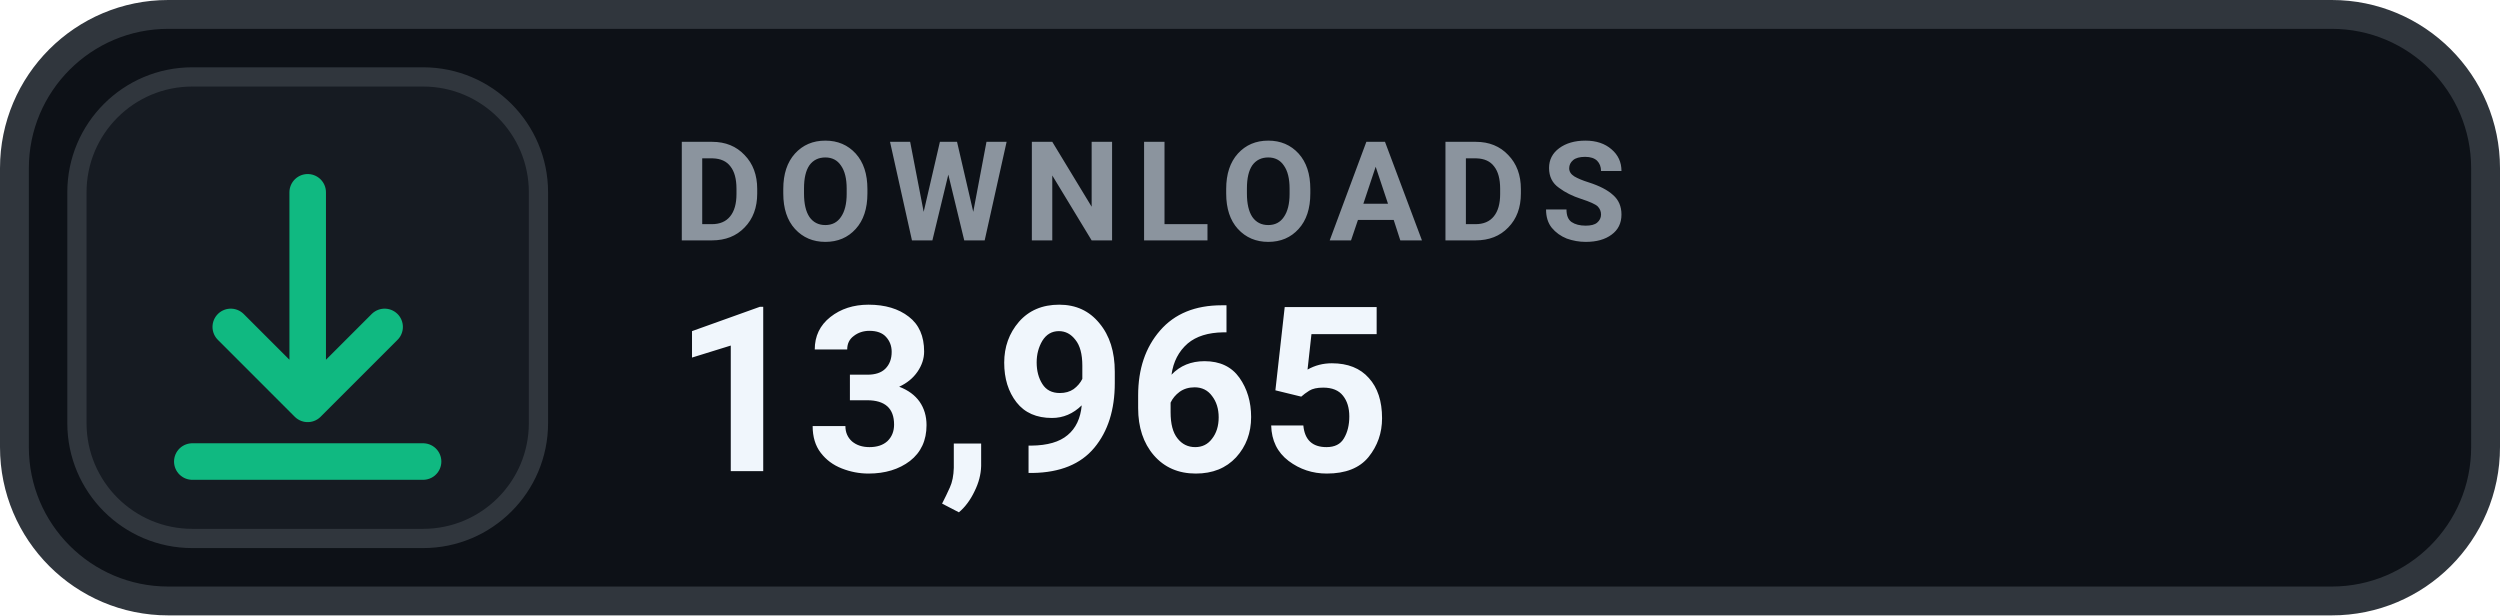
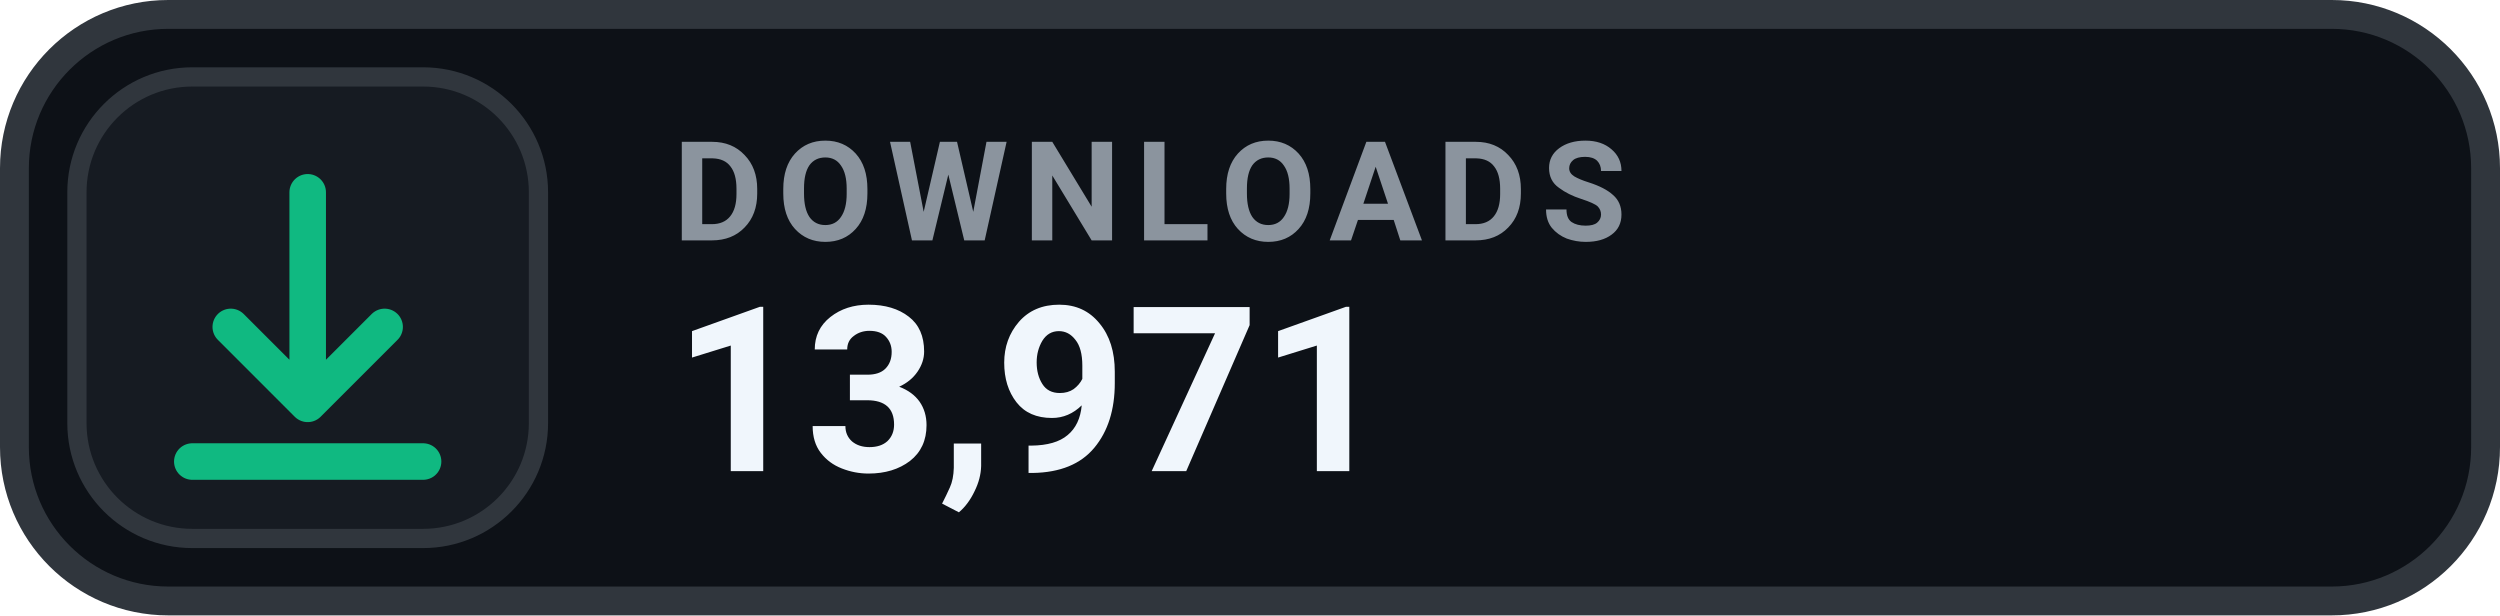
- <svg xmlns="http://www.w3.org/2000/svg" width="130" height="32" viewBox="0 0 130 32" role="img" aria-label="DOWNLOADS 13,965">
+ <svg xmlns="http://www.w3.org/2000/svg" width="130" height="32" viewBox="0 0 130 32" role="img" aria-label="DOWNLOADS 13,971">
  <rect x=".75" y=".75" width="128.5" height="30.5" rx="8" fill="#0D1117" stroke="#30363D" stroke-width="1.5" />
  <rect x="4" y="4" width="24" height="24" rx="6" fill="#161B22" stroke="#30363D" stroke-width="1" />
  <g transform="translate(16 16)" style="color:#10B981;">
    <path d="M0 -6 v11 m0 0 l4 -4 m-4 4 l-4 -4 M-6 8 h12" fill="none" stroke="currentColor" stroke-width="1.9" stroke-linecap="round" stroke-linejoin="round" />
  </g>
  <text x="35" y="12.5" fill="#8B949E" font-family="-apple-system,BlinkMacSystemFont,'Segoe UI',Roboto,Helvetica,Arial,sans-serif" font-size="7.2" font-weight="700" letter-spacing=".75">DOWNLOADS</text>
-   <text x="35" y="24.5" fill="#F0F6FC" font-family="-apple-system,BlinkMacSystemFont,'Segoe UI',Roboto,Helvetica,Arial,sans-serif" font-size="12" font-weight="700">13,965</text>
+   <text x="35" y="24.5" fill="#F0F6FC" font-family="-apple-system,BlinkMacSystemFont,'Segoe UI',Roboto,Helvetica,Arial,sans-serif" font-size="12" font-weight="700">13,971</text>
</svg>
